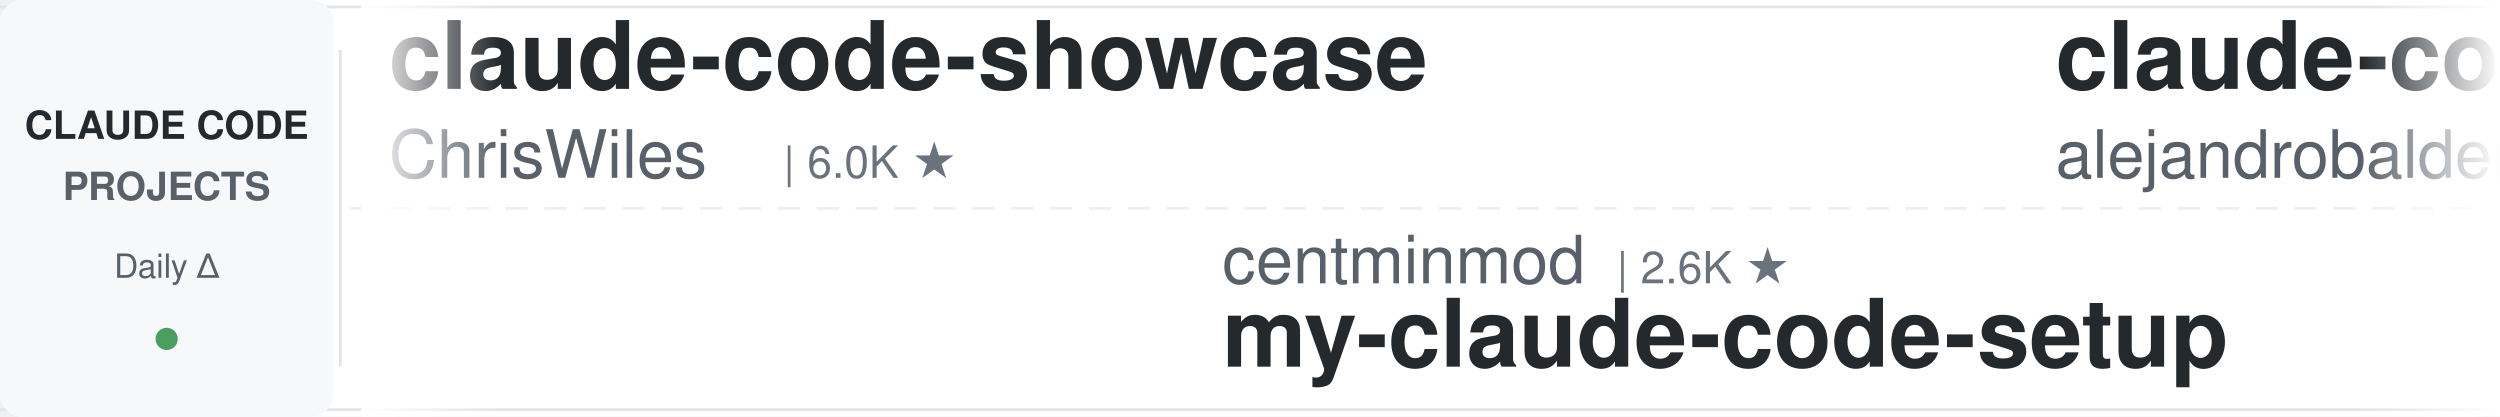
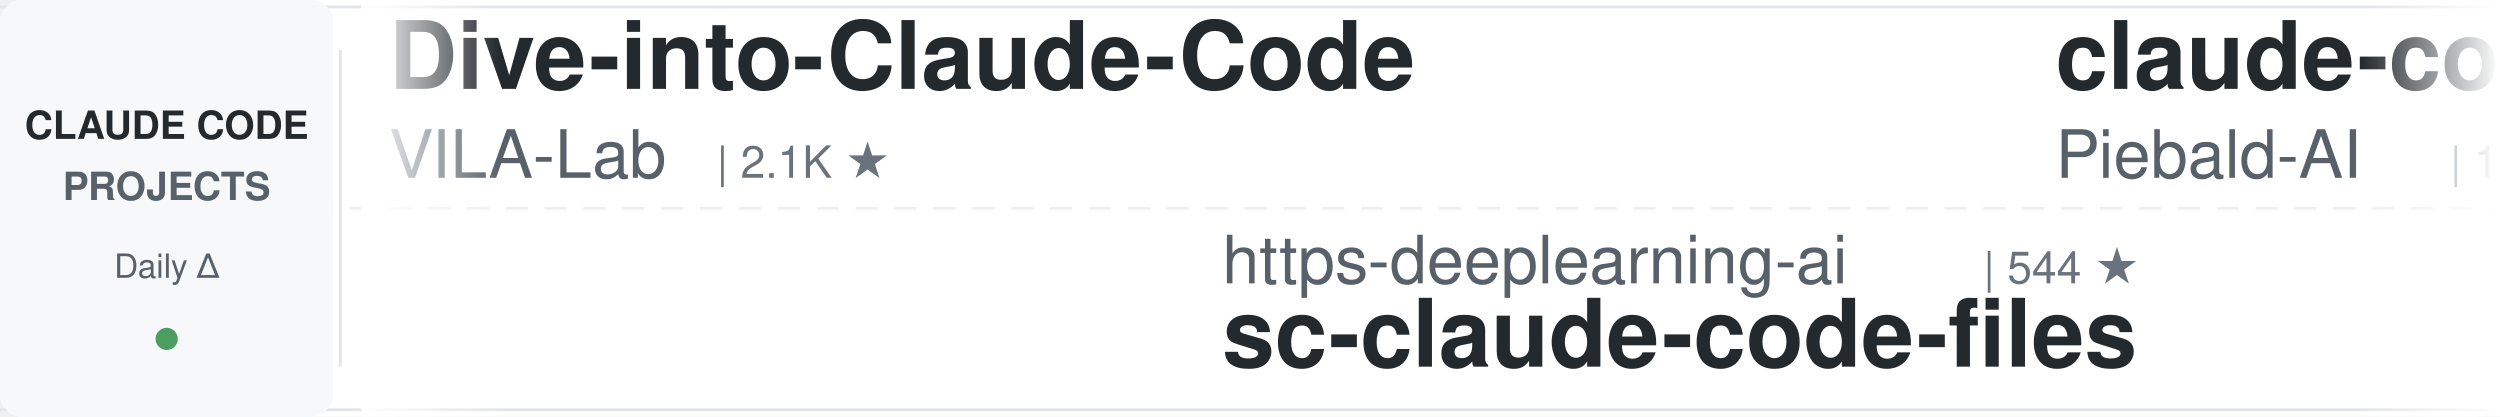
<svg xmlns="http://www.w3.org/2000/svg" width="900" height="150">
  <defs>
    <linearGradient id="awesomeLeftFade" x1="0%" y1="0%" x2="100%" y2="0%">
      <stop offset="0%" style="stop-color:#ffffff;stop-opacity:1" />
      <stop offset="100%" style="stop-color:#ffffff;stop-opacity:0" />
    </linearGradient>
    <linearGradient id="awesomeRightFade" x1="0%" y1="0%" x2="100%" y2="0%">
      <stop offset="0%" style="stop-color:#ffffff;stop-opacity:0" />
      <stop offset="100%" style="stop-color:#ffffff;stop-opacity:1" />
    </linearGradient>
  </defs>
  <rect width="900" height="150" fill="#ffffff" rx="8" />
  <rect x="0" y="2" width="900" height="1" fill="#e1e4e8" />
  <rect x="0" y="147" width="900" height="1" fill="#e1e4e8" />
  <line x1="0" y1="75" x2="900" y2="75" stroke="#e1e4e8" stroke-width="1" stroke-dasharray="8 6" opacity="0.6" />
  <rect x="0" y="0" width="120" height="150" fill="#f6f8fa" rx="8" />
  <text x="60" y="50" font-family="-apple-system, BlinkMacSystemFont, 'Segoe UI', Helvetica, Arial, sans-serif" font-size="14" font-weight="600" fill="#24292e" text-anchor="middle">CLAUDE CODE</text>
  <text x="60" y="72" font-family="-apple-system, BlinkMacSystemFont, 'Segoe UI', Helvetica, Arial, sans-serif" font-size="14" font-weight="600" fill="#586069" text-anchor="middle">PROJECTS</text>
  <text x="60" y="100" font-family="-apple-system, BlinkMacSystemFont, 'Segoe UI', Helvetica, Arial, sans-serif" font-size="12" font-weight="500" fill="#586069" text-anchor="middle">Daily Δ</text>
  <circle cx="60" cy="122" r="4" fill="#22863a" opacity="0.8" />
  <rect x="122" y="18" width="1" height="114" fill="#e1e4e8" />
  <clipPath id="awesomeTickerClip">
    <rect x="130" y="0" width="770" height="150" />
  </clipPath>
  <g clip-path="url(#awesomeTickerClip)">
    <g id="awesomeTickerItems">
      <animateTransform attributeName="transform" attributeType="XML" type="translate" from="0 0" to="-3000 0" dur="54s" repeatCount="indefinite" />
      <g transform="translate(0, 0)">
-         <text x="140" y="32" font-family="-apple-system, BlinkMacSystemFont, 'Segoe UI', Helvetica, Arial, sans-serif" font-size="34" font-weight="600" fill="#24292e">claude-code-showcase</text>
-         <text x="140" y="64" font-family="-apple-system, BlinkMacSystemFont, 'Segoe UI', Helvetica, Arial, sans-serif" font-size="24" font-weight="400" fill="#586069">ChrisWiles</text>
-         <text x="282" y="64" font-family="-apple-system, BlinkMacSystemFont, 'Segoe UI', Helvetica, Arial, sans-serif" font-size="16" font-weight="500" fill="#6a737d">| 6.0K ★</text>
+         <text x="140" y="32" font-family="-apple-system, BlinkMacSystemFont, 'Segoe UI', Helvetica, Arial, sans-serif" font-size="34" font-weight="600" fill="#24292e">Dive-into-Claude-Code</text>
+         <text x="140" y="64" font-family="-apple-system, BlinkMacSystemFont, 'Segoe UI', Helvetica, Arial, sans-serif" font-size="24" font-weight="400" fill="#586069">VILA-Lab</text>
+         <text x="258" y="64" font-family="-apple-system, BlinkMacSystemFont, 'Segoe UI', Helvetica, Arial, sans-serif" font-size="16" font-weight="500" fill="#6a737d">| 2.1K ★</text>
      </g>
      <g transform="translate(300, 0)">
-         <text x="140" y="102" font-family="-apple-system, BlinkMacSystemFont, 'Segoe UI', Helvetica, Arial, sans-serif" font-size="24" font-weight="400" fill="#586069">centminmod</text>
-         <text x="282" y="102" font-family="-apple-system, BlinkMacSystemFont, 'Segoe UI', Helvetica, Arial, sans-serif" font-size="16" font-weight="500" fill="#6a737d">| 2.6K ★</text>
-         <text x="140" y="132" font-family="-apple-system, BlinkMacSystemFont, 'Segoe UI', Helvetica, Arial, sans-serif" font-size="34" font-weight="600" fill="#24292e">my-claude-code-setup</text>
+         <text x="140" y="102" font-family="-apple-system, BlinkMacSystemFont, 'Segoe UI', Helvetica, Arial, sans-serif" font-size="24" font-weight="400" fill="#586069">https-deeplearning-ai</text>
+         <text x="414" y="102" font-family="-apple-system, BlinkMacSystemFont, 'Segoe UI', Helvetica, Arial, sans-serif" font-size="16" font-weight="500" fill="#6a737d">| 544 ★</text>
+         <text x="140" y="132" font-family="-apple-system, BlinkMacSystemFont, 'Segoe UI', Helvetica, Arial, sans-serif" font-size="34" font-weight="600" fill="#24292e">sc-claude-code-files</text>
      </g>
      <g transform="translate(600, 0)">
-         <text x="140" y="32" font-family="-apple-system, BlinkMacSystemFont, 'Segoe UI', Helvetica, Arial, sans-serif" font-size="34" font-weight="600" fill="#24292e">claude-code-from-source</text>
-         <text x="140" y="64" font-family="-apple-system, BlinkMacSystemFont, 'Segoe UI', Helvetica, Arial, sans-serif" font-size="24" font-weight="400" fill="#586069">alejandrobalderas</text>
-         <text x="366" y="64" font-family="-apple-system, BlinkMacSystemFont, 'Segoe UI', Helvetica, Arial, sans-serif" font-size="16" font-weight="500" fill="#6a737d">| 2.8K ★</text>
-         <text x="443" y="64" font-family="-apple-system, BlinkMacSystemFont, 'Segoe UI', Helvetica, Arial, sans-serif" font-size="16" font-weight="500" fill="#22863a"> +1</text>
+         <text x="140" y="32" font-family="-apple-system, BlinkMacSystemFont, 'Segoe UI', Helvetica, Arial, sans-serif" font-size="34" font-weight="600" fill="#24292e">claude-code-system-promp...</text>
+         <text x="140" y="64" font-family="-apple-system, BlinkMacSystemFont, 'Segoe UI', Helvetica, Arial, sans-serif" font-size="24" font-weight="400" fill="#586069">Piebald-AI</text>
+         <text x="282" y="64" font-family="-apple-system, BlinkMacSystemFont, 'Segoe UI', Helvetica, Arial, sans-serif" font-size="16" font-weight="500" fill="#6a737d">| 12.5K ★</text>
+         <text x="368" y="64" font-family="-apple-system, BlinkMacSystemFont, 'Segoe UI', Helvetica, Arial, sans-serif" font-size="16" font-weight="500" fill="#22863a"> +1</text>
      </g>
      <g transform="translate(900, 0)">
-         <text x="140" y="102" font-family="-apple-system, BlinkMacSystemFont, 'Segoe UI', Helvetica, Arial, sans-serif" font-size="24" font-weight="400" fill="#586069">liuup</text>
-         <text x="222" y="102" font-family="-apple-system, BlinkMacSystemFont, 'Segoe UI', Helvetica, Arial, sans-serif" font-size="16" font-weight="500" fill="#6a737d">| 3.9K ★</text>
-         <text x="140" y="132" font-family="-apple-system, BlinkMacSystemFont, 'Segoe UI', Helvetica, Arial, sans-serif" font-size="34" font-weight="600" fill="#24292e">claude-code-analysis</text>
+         <text x="140" y="102" font-family="-apple-system, BlinkMacSystemFont, 'Segoe UI', Helvetica, Arial, sans-serif" font-size="24" font-weight="400" fill="#586069">zebbern</text>
+         <text x="246" y="102" font-family="-apple-system, BlinkMacSystemFont, 'Segoe UI', Helvetica, Arial, sans-serif" font-size="16" font-weight="500" fill="#6a737d">| 4.6K ★</text>
+         <text x="140" y="132" font-family="-apple-system, BlinkMacSystemFont, 'Segoe UI', Helvetica, Arial, sans-serif" font-size="34" font-weight="600" fill="#24292e">claude-code-guide</text>
      </g>
      <g transform="translate(1200, 0)">
-         <text x="140" y="32" font-family="-apple-system, BlinkMacSystemFont, 'Segoe UI', Helvetica, Arial, sans-serif" font-size="34" font-weight="600" fill="#24292e">arcads-claude-code</text>
-         <text x="140" y="64" font-family="-apple-system, BlinkMacSystemFont, 'Segoe UI', Helvetica, Arial, sans-serif" font-size="24" font-weight="400" fill="#586069">krusemediallc</text>
-         <text x="318" y="64" font-family="-apple-system, BlinkMacSystemFont, 'Segoe UI', Helvetica, Arial, sans-serif" font-size="16" font-weight="500" fill="#6a737d">| 1.4K ★</text>
-         <text x="395" y="64" font-family="-apple-system, BlinkMacSystemFont, 'Segoe UI', Helvetica, Arial, sans-serif" font-size="16" font-weight="500" fill="#22863a"> +2</text>
+         <text x="140" y="32" font-family="-apple-system, BlinkMacSystemFont, 'Segoe UI', Helvetica, Arial, sans-serif" font-size="34" font-weight="600" fill="#24292e">Claude-Code-Game-Studios</text>
+         <text x="140" y="64" font-family="-apple-system, BlinkMacSystemFont, 'Segoe UI', Helvetica, Arial, sans-serif" font-size="24" font-weight="400" fill="#586069">Donchitos</text>
+         <text x="270" y="64" font-family="-apple-system, BlinkMacSystemFont, 'Segoe UI', Helvetica, Arial, sans-serif" font-size="16" font-weight="500" fill="#6a737d">| 24.5K ★</text>
      </g>
      <g transform="translate(1500, 0)">
        <text x="140" y="102" font-family="-apple-system, BlinkMacSystemFont, 'Segoe UI', Helvetica, Arial, sans-serif" font-size="24" font-weight="400" fill="#586069">guanshan</text>
        <text x="258" y="102" font-family="-apple-system, BlinkMacSystemFont, 'Segoe UI', Helvetica, Arial, sans-serif" font-size="16" font-weight="500" fill="#6a737d">| 61 ★</text>
        <text x="140" y="132" font-family="-apple-system, BlinkMacSystemFont, 'Segoe UI', Helvetica, Arial, sans-serif" font-size="34" font-weight="600" fill="#24292e">ClaudeCode</text>
      </g>
      <g transform="translate(1800, 0)">
-         <text x="140" y="32" font-family="-apple-system, BlinkMacSystemFont, 'Segoe UI', Helvetica, Arial, sans-serif" font-size="34" font-weight="600" fill="#24292e">claude-code-guide</text>
-         <text x="140" y="64" font-family="-apple-system, BlinkMacSystemFont, 'Segoe UI', Helvetica, Arial, sans-serif" font-size="24" font-weight="400" fill="#586069">zebbern</text>
-         <text x="246" y="64" font-family="-apple-system, BlinkMacSystemFont, 'Segoe UI', Helvetica, Arial, sans-serif" font-size="16" font-weight="500" fill="#6a737d">| 4.6K ★</text>
-         <text x="323" y="64" font-family="-apple-system, BlinkMacSystemFont, 'Segoe UI', Helvetica, Arial, sans-serif" font-size="16" font-weight="500" fill="#22863a"> +1</text>
+         <text x="140" y="32" font-family="-apple-system, BlinkMacSystemFont, 'Segoe UI', Helvetica, Arial, sans-serif" font-size="34" font-weight="600" fill="#24292e">claude_code_src</text>
+         <text x="140" y="64" font-family="-apple-system, BlinkMacSystemFont, 'Segoe UI', Helvetica, Arial, sans-serif" font-size="24" font-weight="400" fill="#586069">ponponon</text>
+         <text x="258" y="64" font-family="-apple-system, BlinkMacSystemFont, 'Segoe UI', Helvetica, Arial, sans-serif" font-size="16" font-weight="500" fill="#6a737d">| 2.3K ★</text>
      </g>
      <g transform="translate(2100, 0)">
-         <text x="140" y="102" font-family="-apple-system, BlinkMacSystemFont, 'Segoe UI', Helvetica, Arial, sans-serif" font-size="24" font-weight="400" fill="#586069">KPR111</text>
-         <text x="234" y="102" font-family="-apple-system, BlinkMacSystemFont, 'Segoe UI', Helvetica, Arial, sans-serif" font-size="16" font-weight="500" fill="#6a737d">| 18 ★</text>
-         <text x="140" y="132" font-family="-apple-system, BlinkMacSystemFont, 'Segoe UI', Helvetica, Arial, sans-serif" font-size="34" font-weight="600" fill="#24292e">Claude-Code</text>
+         <text x="140" y="102" font-family="-apple-system, BlinkMacSystemFont, 'Segoe UI', Helvetica, Arial, sans-serif" font-size="24" font-weight="400" fill="#586069">davila7</text>
+         <text x="246" y="102" font-family="-apple-system, BlinkMacSystemFont, 'Segoe UI', Helvetica, Arial, sans-serif" font-size="16" font-weight="500" fill="#6a737d">| 30.4K ★</text>
+         <text x="332" y="102" font-family="-apple-system, BlinkMacSystemFont, 'Segoe UI', Helvetica, Arial, sans-serif" font-size="16" font-weight="500" fill="#22863a"> +2</text>
+         <text x="140" y="132" font-family="-apple-system, BlinkMacSystemFont, 'Segoe UI', Helvetica, Arial, sans-serif" font-size="34" font-weight="600" fill="#24292e">claude-code-templates</text>
      </g>
      <g transform="translate(2400, 0)">
-         <text x="140" y="32" font-family="-apple-system, BlinkMacSystemFont, 'Segoe UI', Helvetica, Arial, sans-serif" font-size="34" font-weight="600" fill="#24292e">claude-code-settings</text>
-         <text x="140" y="64" font-family="-apple-system, BlinkMacSystemFont, 'Segoe UI', Helvetica, Arial, sans-serif" font-size="24" font-weight="400" fill="#586069">feiskyer</text>
-         <text x="258" y="64" font-family="-apple-system, BlinkMacSystemFont, 'Segoe UI', Helvetica, Arial, sans-serif" font-size="16" font-weight="500" fill="#6a737d">| 1.6K ★</text>
+         <text x="140" y="32" font-family="-apple-system, BlinkMacSystemFont, 'Segoe UI', Helvetica, Arial, sans-serif" font-size="34" font-weight="600" fill="#24292e">system_prompts_leaks</text>
+         <text x="140" y="64" font-family="-apple-system, BlinkMacSystemFont, 'Segoe UI', Helvetica, Arial, sans-serif" font-size="24" font-weight="400" fill="#586069">asgeirtj</text>
+         <text x="258" y="64" font-family="-apple-system, BlinkMacSystemFont, 'Segoe UI', Helvetica, Arial, sans-serif" font-size="16" font-weight="500" fill="#6a737d">| 63.6K ★</text>
+         <text x="344" y="64" font-family="-apple-system, BlinkMacSystemFont, 'Segoe UI', Helvetica, Arial, sans-serif" font-size="16" font-weight="500" fill="#22863a"> +9</text>
      </g>
      <g transform="translate(2700, 0)">
-         <text x="140" y="102" font-family="-apple-system, BlinkMacSystemFont, 'Segoe UI', Helvetica, Arial, sans-serif" font-size="24" font-weight="400" fill="#586069">disler</text>
-         <text x="234" y="102" font-family="-apple-system, BlinkMacSystemFont, 'Segoe UI', Helvetica, Arial, sans-serif" font-size="16" font-weight="500" fill="#6a737d">| 3.9K ★</text>
-         <text x="140" y="132" font-family="-apple-system, BlinkMacSystemFont, 'Segoe UI', Helvetica, Arial, sans-serif" font-size="34" font-weight="600" fill="#24292e">claude-code-hooks-master...</text>
+         <text x="140" y="102" font-family="-apple-system, BlinkMacSystemFont, 'Segoe UI', Helvetica, Arial, sans-serif" font-size="24" font-weight="400" fill="#586069">ChinaSiro</text>
+         <text x="270" y="102" font-family="-apple-system, BlinkMacSystemFont, 'Segoe UI', Helvetica, Arial, sans-serif" font-size="16" font-weight="500" fill="#6a737d">| 9.6K ★</text>
+         <text x="140" y="132" font-family="-apple-system, BlinkMacSystemFont, 'Segoe UI', Helvetica, Arial, sans-serif" font-size="34" font-weight="600" fill="#24292e">claude-code-sourcemap</text>
      </g>
      <g transform="translate(3000, 0)">
-         <text x="140" y="32" font-family="-apple-system, BlinkMacSystemFont, 'Segoe UI', Helvetica, Arial, sans-serif" font-size="34" font-weight="600" fill="#24292e">claude-code-showcase</text>
-         <text x="140" y="64" font-family="-apple-system, BlinkMacSystemFont, 'Segoe UI', Helvetica, Arial, sans-serif" font-size="24" font-weight="400" fill="#586069">ChrisWiles</text>
-         <text x="282" y="64" font-family="-apple-system, BlinkMacSystemFont, 'Segoe UI', Helvetica, Arial, sans-serif" font-size="16" font-weight="500" fill="#6a737d">| 6.0K ★</text>
+         <text x="140" y="32" font-family="-apple-system, BlinkMacSystemFont, 'Segoe UI', Helvetica, Arial, sans-serif" font-size="34" font-weight="600" fill="#24292e">Dive-into-Claude-Code</text>
+         <text x="140" y="64" font-family="-apple-system, BlinkMacSystemFont, 'Segoe UI', Helvetica, Arial, sans-serif" font-size="24" font-weight="400" fill="#586069">VILA-Lab</text>
+         <text x="258" y="64" font-family="-apple-system, BlinkMacSystemFont, 'Segoe UI', Helvetica, Arial, sans-serif" font-size="16" font-weight="500" fill="#6a737d">| 2.1K ★</text>
      </g>
      <g transform="translate(3300, 0)">
-         <text x="140" y="102" font-family="-apple-system, BlinkMacSystemFont, 'Segoe UI', Helvetica, Arial, sans-serif" font-size="24" font-weight="400" fill="#586069">centminmod</text>
-         <text x="282" y="102" font-family="-apple-system, BlinkMacSystemFont, 'Segoe UI', Helvetica, Arial, sans-serif" font-size="16" font-weight="500" fill="#6a737d">| 2.6K ★</text>
-         <text x="140" y="132" font-family="-apple-system, BlinkMacSystemFont, 'Segoe UI', Helvetica, Arial, sans-serif" font-size="34" font-weight="600" fill="#24292e">my-claude-code-setup</text>
+         <text x="140" y="102" font-family="-apple-system, BlinkMacSystemFont, 'Segoe UI', Helvetica, Arial, sans-serif" font-size="24" font-weight="400" fill="#586069">https-deeplearning-ai</text>
+         <text x="414" y="102" font-family="-apple-system, BlinkMacSystemFont, 'Segoe UI', Helvetica, Arial, sans-serif" font-size="16" font-weight="500" fill="#6a737d">| 544 ★</text>
+         <text x="140" y="132" font-family="-apple-system, BlinkMacSystemFont, 'Segoe UI', Helvetica, Arial, sans-serif" font-size="34" font-weight="600" fill="#24292e">sc-claude-code-files</text>
      </g>
      <g transform="translate(3600, 0)">
-         <text x="140" y="32" font-family="-apple-system, BlinkMacSystemFont, 'Segoe UI', Helvetica, Arial, sans-serif" font-size="34" font-weight="600" fill="#24292e">claude-code-from-source</text>
-         <text x="140" y="64" font-family="-apple-system, BlinkMacSystemFont, 'Segoe UI', Helvetica, Arial, sans-serif" font-size="24" font-weight="400" fill="#586069">alejandrobalderas</text>
-         <text x="366" y="64" font-family="-apple-system, BlinkMacSystemFont, 'Segoe UI', Helvetica, Arial, sans-serif" font-size="16" font-weight="500" fill="#6a737d">| 2.8K ★</text>
-         <text x="443" y="64" font-family="-apple-system, BlinkMacSystemFont, 'Segoe UI', Helvetica, Arial, sans-serif" font-size="16" font-weight="500" fill="#22863a"> +1</text>
+         <text x="140" y="32" font-family="-apple-system, BlinkMacSystemFont, 'Segoe UI', Helvetica, Arial, sans-serif" font-size="34" font-weight="600" fill="#24292e">claude-code-system-promp...</text>
+         <text x="140" y="64" font-family="-apple-system, BlinkMacSystemFont, 'Segoe UI', Helvetica, Arial, sans-serif" font-size="24" font-weight="400" fill="#586069">Piebald-AI</text>
+         <text x="282" y="64" font-family="-apple-system, BlinkMacSystemFont, 'Segoe UI', Helvetica, Arial, sans-serif" font-size="16" font-weight="500" fill="#6a737d">| 12.5K ★</text>
+         <text x="368" y="64" font-family="-apple-system, BlinkMacSystemFont, 'Segoe UI', Helvetica, Arial, sans-serif" font-size="16" font-weight="500" fill="#22863a"> +1</text>
      </g>
      <g transform="translate(3900, 0)">
-         <text x="140" y="102" font-family="-apple-system, BlinkMacSystemFont, 'Segoe UI', Helvetica, Arial, sans-serif" font-size="24" font-weight="400" fill="#586069">liuup</text>
-         <text x="222" y="102" font-family="-apple-system, BlinkMacSystemFont, 'Segoe UI', Helvetica, Arial, sans-serif" font-size="16" font-weight="500" fill="#6a737d">| 3.9K ★</text>
-         <text x="140" y="132" font-family="-apple-system, BlinkMacSystemFont, 'Segoe UI', Helvetica, Arial, sans-serif" font-size="34" font-weight="600" fill="#24292e">claude-code-analysis</text>
+         <text x="140" y="102" font-family="-apple-system, BlinkMacSystemFont, 'Segoe UI', Helvetica, Arial, sans-serif" font-size="24" font-weight="400" fill="#586069">zebbern</text>
+         <text x="246" y="102" font-family="-apple-system, BlinkMacSystemFont, 'Segoe UI', Helvetica, Arial, sans-serif" font-size="16" font-weight="500" fill="#6a737d">| 4.6K ★</text>
+         <text x="140" y="132" font-family="-apple-system, BlinkMacSystemFont, 'Segoe UI', Helvetica, Arial, sans-serif" font-size="34" font-weight="600" fill="#24292e">claude-code-guide</text>
      </g>
    </g>
  </g>
  <rect x="130" y="0" width="50" height="150" fill="url(#awesomeLeftFade)" />
  <rect x="850" y="0" width="50" height="150" fill="url(#awesomeRightFade)" />
</svg>
